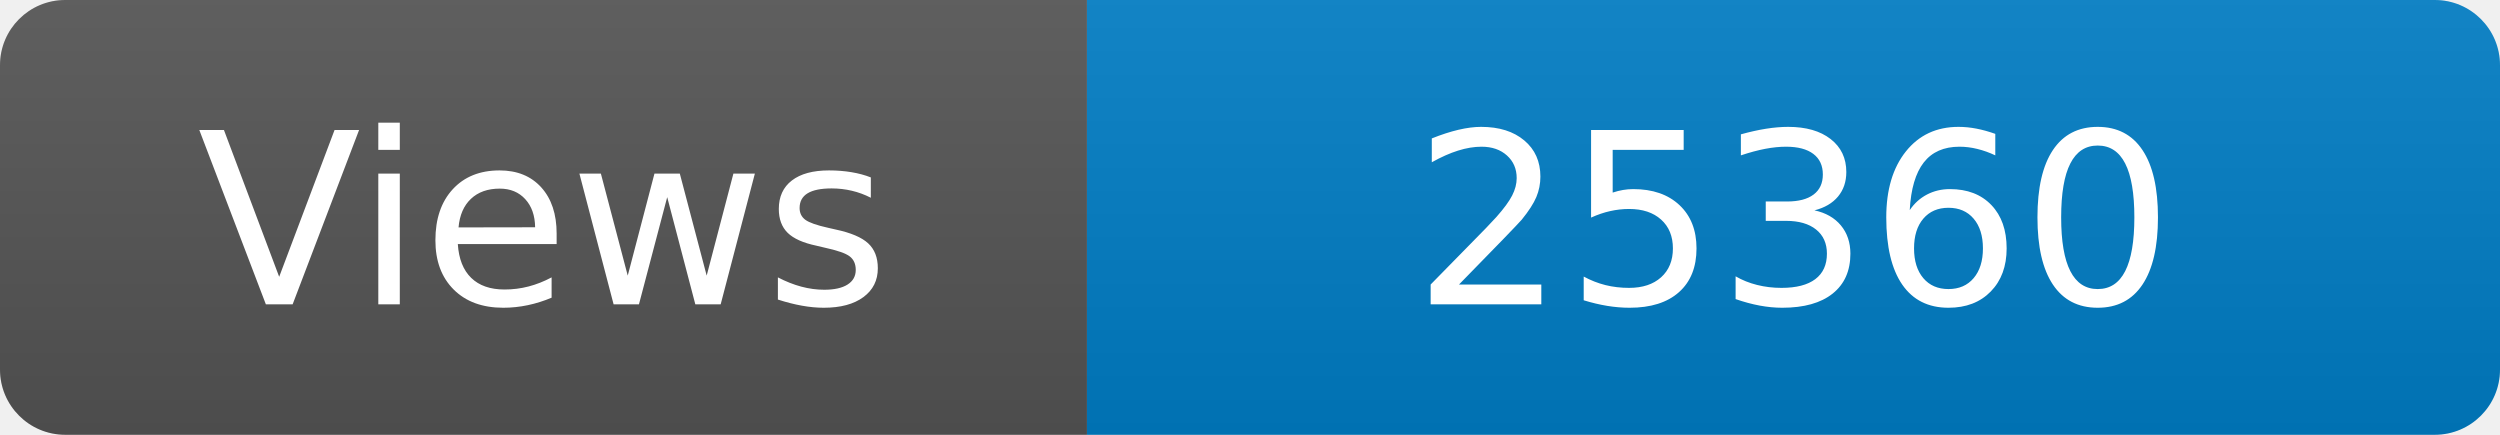
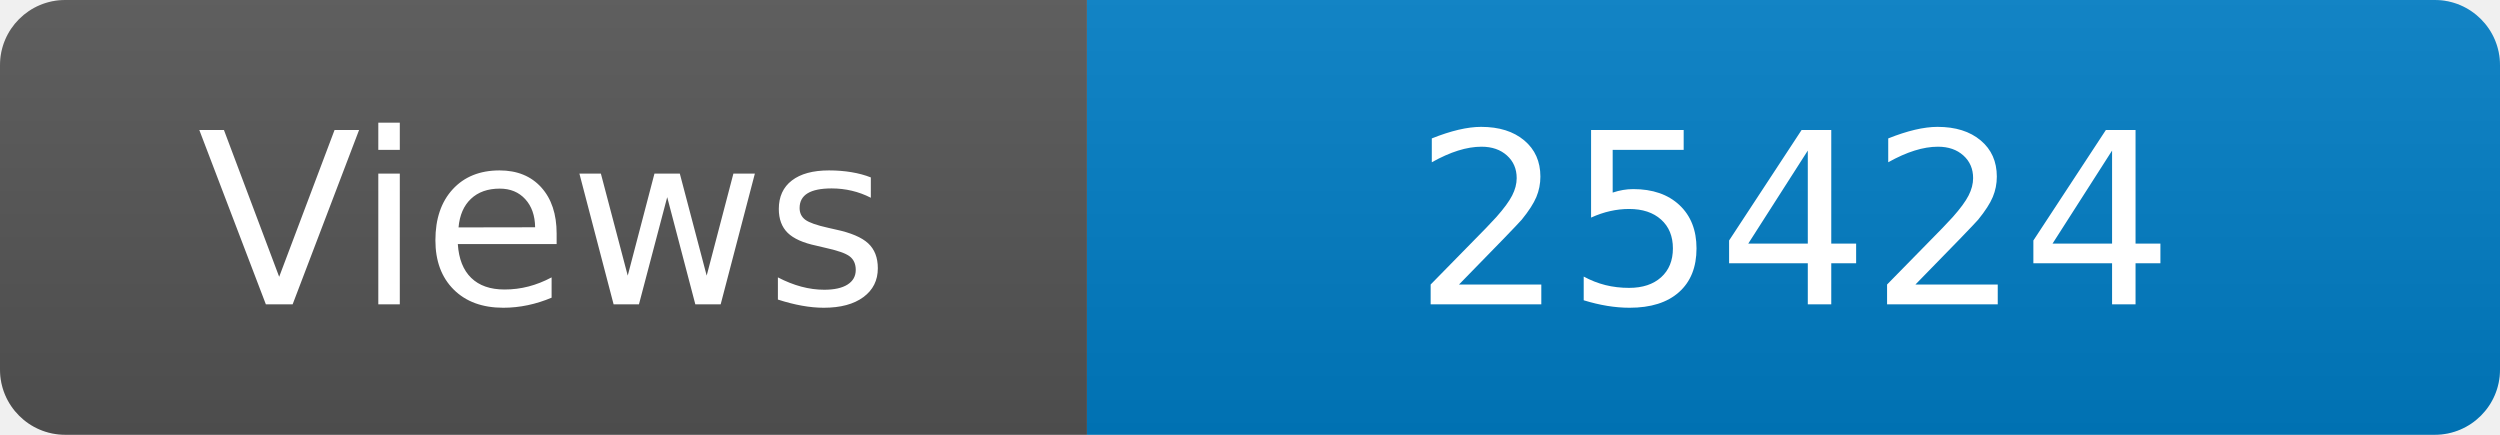
<svg xmlns="http://www.w3.org/2000/svg" width="115" height="20" role="img" aria-label="Maintained?: yes">
  <linearGradient id="s" x2="0" y2="100%">
    <stop offset="0" stop-color="#bbb" stop-opacity=".1" />
    <stop offset="1" stop-opacity=".1" />
  </linearGradient>
  <clipPath id="r">
    <rect width="115" height="20" rx="3" fill="#fff" />
  </clipPath>
  <g clip-path="url(#r)">
    <rect width="50" height="20" fill="#555" />
    <rect x="50" width="160" height="20" fill="#007ec6" />
    <rect width="115" height="20" fill="url(#s)" />
  </g>
  <g fill="#fff" text-anchor="middle" font-family="Verdana,Geneva,DejaVu Sans,sans-serif" font-size="110">
    <text x="250" y="140" transform="scale(.1)" fill="#fff">Views</text>
-     <text x="825" y="140" transform="scale(.1)" fill="#fff">25360</text>
+     <text x="825" y="140" transform="scale(.1)" fill="#fff">25424</text>
  </g>
</svg>
